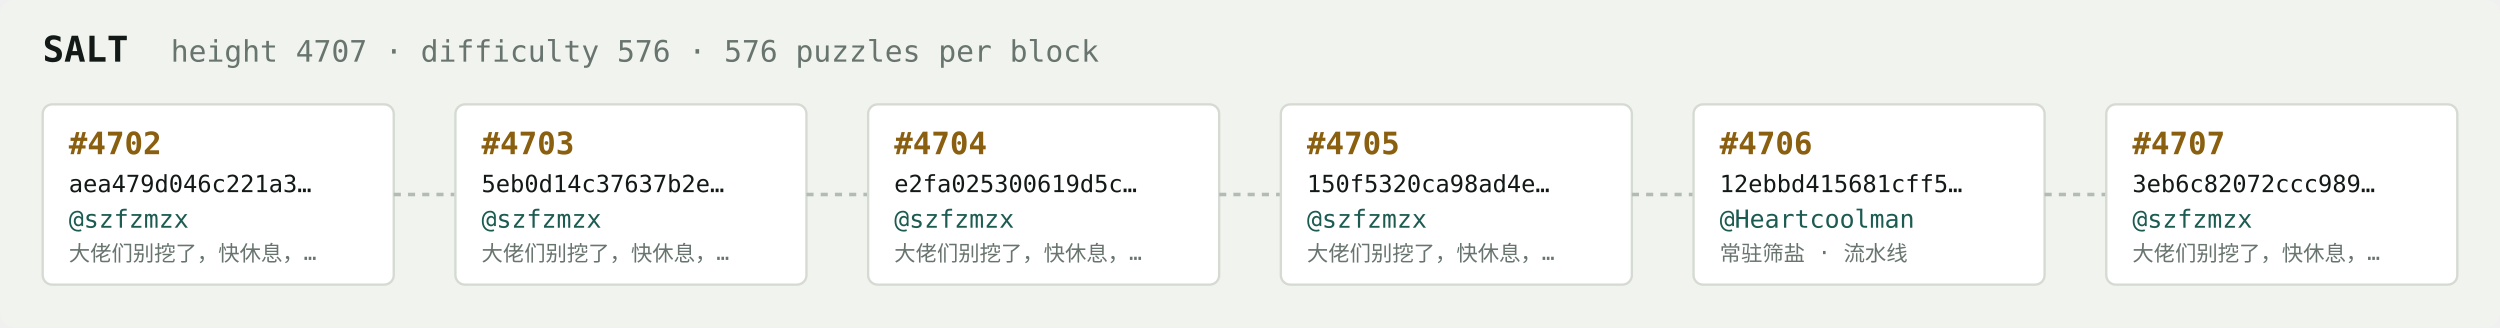
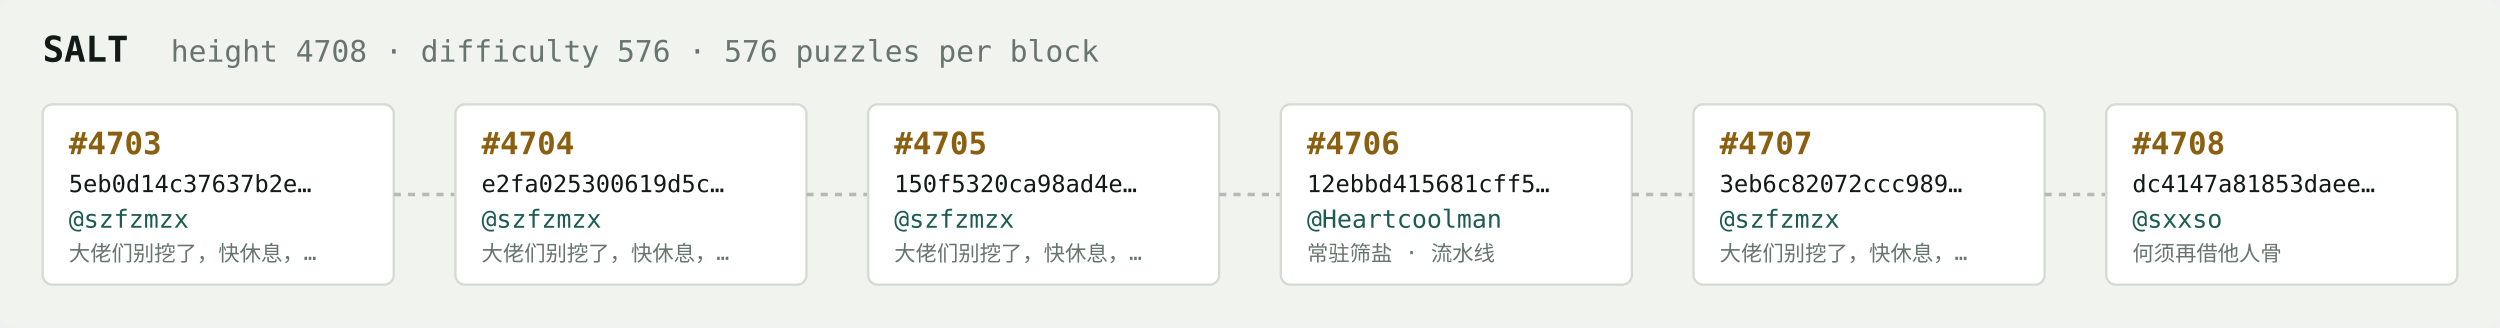
<svg xmlns="http://www.w3.org/2000/svg" width="1054" height="138" viewBox="0 0 1054 138" font-family="ui-monospace,SFMono-Regular,Menlo,monospace">
  <rect fill="#f1f3ef" width="1054" height="138" rx="6" />
  <text x="18" y="26" fill="#121916" font-size="15" font-weight="700">SALT</text>
-   <text x="72" y="26" fill="#68746e" font-size="12.5">height 4707 · difficulty 576 · 576 puzzles per block</text>
+   <text x="72" y="26" fill="#68746e" font-size="12.5">height 4708 · difficulty 576 · 576 puzzles per block</text>
  <rect x="18" y="44" width="148" height="76" rx="4" fill="#ffffff" stroke="#d5dbd2" stroke-width="1" />
-   <text x="29" y="65" fill="#8a5f10" font-size="13" font-weight="700">#4702</text>
-   <text x="29" y="81" fill="#121916" font-size="10">aea479d046c221a3…</text>
+   <text x="29" y="65" fill="#8a5f10" font-size="13" font-weight="700">#4703</text>
+   <text x="29" y="81" fill="#121916" font-size="10">5eb0d14c37637b2e…</text>
  <text x="29" y="96" fill="#1c5b52" font-size="10.5">@szfzmzx</text>
  <text x="29" y="110" fill="#68746e" font-size="9">大佬们别挖了，快休息，…</text>
  <line x1="166" y1="82.0" x2="192" y2="82.0" stroke="#b3bcb4" stroke-width="1.5" stroke-dasharray="3 3" />
  <rect x="192" y="44" width="148" height="76" rx="4" fill="#ffffff" stroke="#d5dbd2" stroke-width="1" />
-   <text x="203" y="65" fill="#8a5f10" font-size="13" font-weight="700">#4703</text>
-   <text x="203" y="81" fill="#121916" font-size="10">5eb0d14c37637b2e…</text>
+   <text x="203" y="65" fill="#8a5f10" font-size="13" font-weight="700">#4704</text>
+   <text x="203" y="81" fill="#121916" font-size="10">e2fa025300619d5c…</text>
  <text x="203" y="96" fill="#1c5b52" font-size="10.5">@szfzmzx</text>
  <text x="203" y="110" fill="#68746e" font-size="9">大佬们别挖了，快休息，…</text>
  <line x1="340" y1="82.0" x2="366" y2="82.0" stroke="#b3bcb4" stroke-width="1.5" stroke-dasharray="3 3" />
  <rect x="366" y="44" width="148" height="76" rx="4" fill="#ffffff" stroke="#d5dbd2" stroke-width="1" />
-   <text x="377" y="65" fill="#8a5f10" font-size="13" font-weight="700">#4704</text>
-   <text x="377" y="81" fill="#121916" font-size="10">e2fa025300619d5c…</text>
+   <text x="377" y="65" fill="#8a5f10" font-size="13" font-weight="700">#4705</text>
+   <text x="377" y="81" fill="#121916" font-size="10">150f5320ca98ad4e…</text>
  <text x="377" y="96" fill="#1c5b52" font-size="10.5">@szfzmzx</text>
  <text x="377" y="110" fill="#68746e" font-size="9">大佬们别挖了，快休息，…</text>
  <line x1="514" y1="82.0" x2="540" y2="82.0" stroke="#b3bcb4" stroke-width="1.5" stroke-dasharray="3 3" />
  <rect x="540" y="44" width="148" height="76" rx="4" fill="#ffffff" stroke="#d5dbd2" stroke-width="1" />
-   <text x="551" y="65" fill="#8a5f10" font-size="13" font-weight="700">#4705</text>
-   <text x="551" y="81" fill="#121916" font-size="10">150f5320ca98ad4e…</text>
-   <text x="551" y="96" fill="#1c5b52" font-size="10.5">@szfzmzx</text>
-   <text x="551" y="110" fill="#68746e" font-size="9">大佬们别挖了，快休息，…</text>
+   <text x="551" y="65" fill="#8a5f10" font-size="13" font-weight="700">#4706</text>
+   <text x="551" y="81" fill="#121916" font-size="10">12ebbd415681cff5…</text>
+   <text x="551" y="96" fill="#1c5b52" font-size="10.5">@Heartcoolman</text>
+   <text x="551" y="110" fill="#68746e" font-size="9">常驻筛盐 · 流水线</text>
  <line x1="688" y1="82.0" x2="714" y2="82.0" stroke="#b3bcb4" stroke-width="1.5" stroke-dasharray="3 3" />
  <rect x="714" y="44" width="148" height="76" rx="4" fill="#ffffff" stroke="#d5dbd2" stroke-width="1" />
-   <text x="725" y="65" fill="#8a5f10" font-size="13" font-weight="700">#4706</text>
-   <text x="725" y="81" fill="#121916" font-size="10">12ebbd415681cff5…</text>
-   <text x="725" y="96" fill="#1c5b52" font-size="10.5">@Heartcoolman</text>
-   <text x="725" y="110" fill="#68746e" font-size="9">常驻筛盐 · 流水线</text>
+   <text x="725" y="65" fill="#8a5f10" font-size="13" font-weight="700">#4707</text>
+   <text x="725" y="81" fill="#121916" font-size="10">3eb6c82072ccc989…</text>
+   <text x="725" y="96" fill="#1c5b52" font-size="10.5">@szfzmzx</text>
+   <text x="725" y="110" fill="#68746e" font-size="9">大佬们别挖了，快休息，…</text>
  <line x1="862" y1="82.0" x2="888" y2="82.0" stroke="#b3bcb4" stroke-width="1.5" stroke-dasharray="3 3" />
  <rect x="888" y="44" width="148" height="76" rx="4" fill="#ffffff" stroke="#d5dbd2" stroke-width="1" />
-   <text x="899" y="65" fill="#8a5f10" font-size="13" font-weight="700">#4707</text>
-   <text x="899" y="81" fill="#121916" font-size="10">3eb6c82072ccc989…</text>
-   <text x="899" y="96" fill="#1c5b52" font-size="10.5">@szfzmzx</text>
-   <text x="899" y="110" fill="#68746e" font-size="9">大佬们别挖了，快休息，…</text>
+   <text x="899" y="65" fill="#8a5f10" font-size="13" font-weight="700">#4708</text>
+   <text x="899" y="81" fill="#121916" font-size="10">dc4147a81853daee…</text>
+   <text x="899" y="96" fill="#1c5b52" font-size="10.5">@sxxso</text>
+   <text x="899" y="110" fill="#68746e" font-size="9">何须再借他人骨</text>
</svg>
